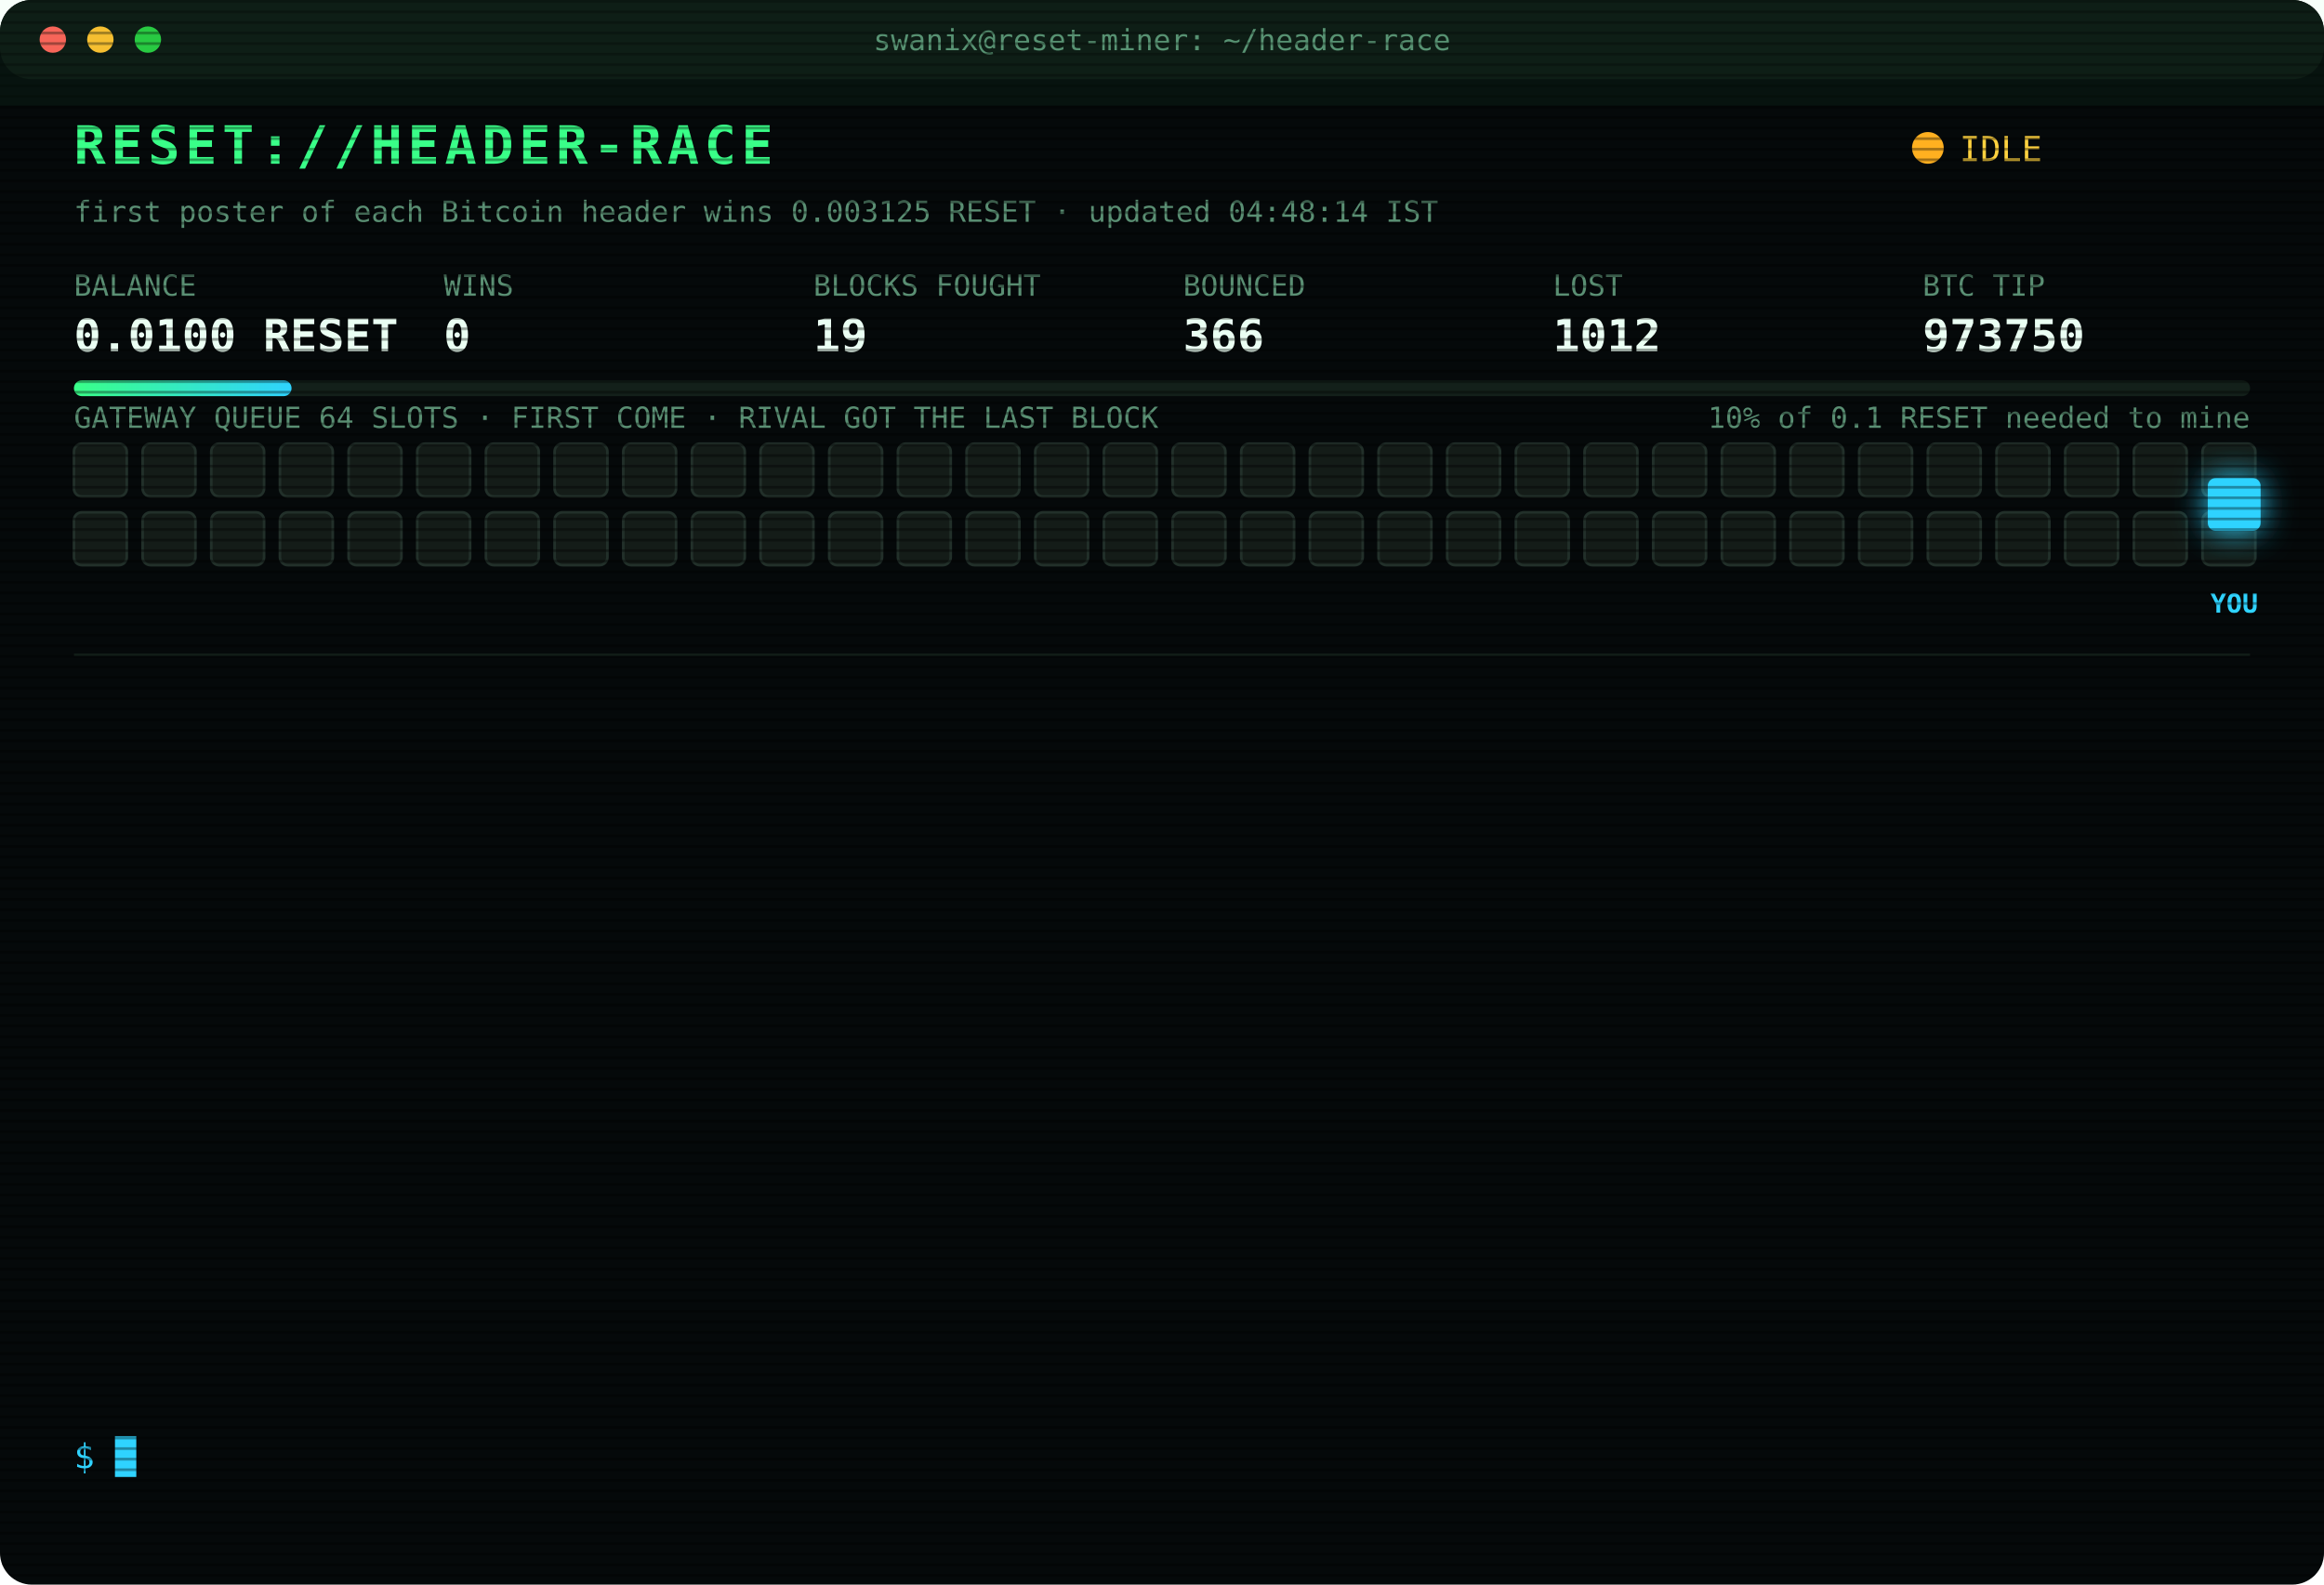
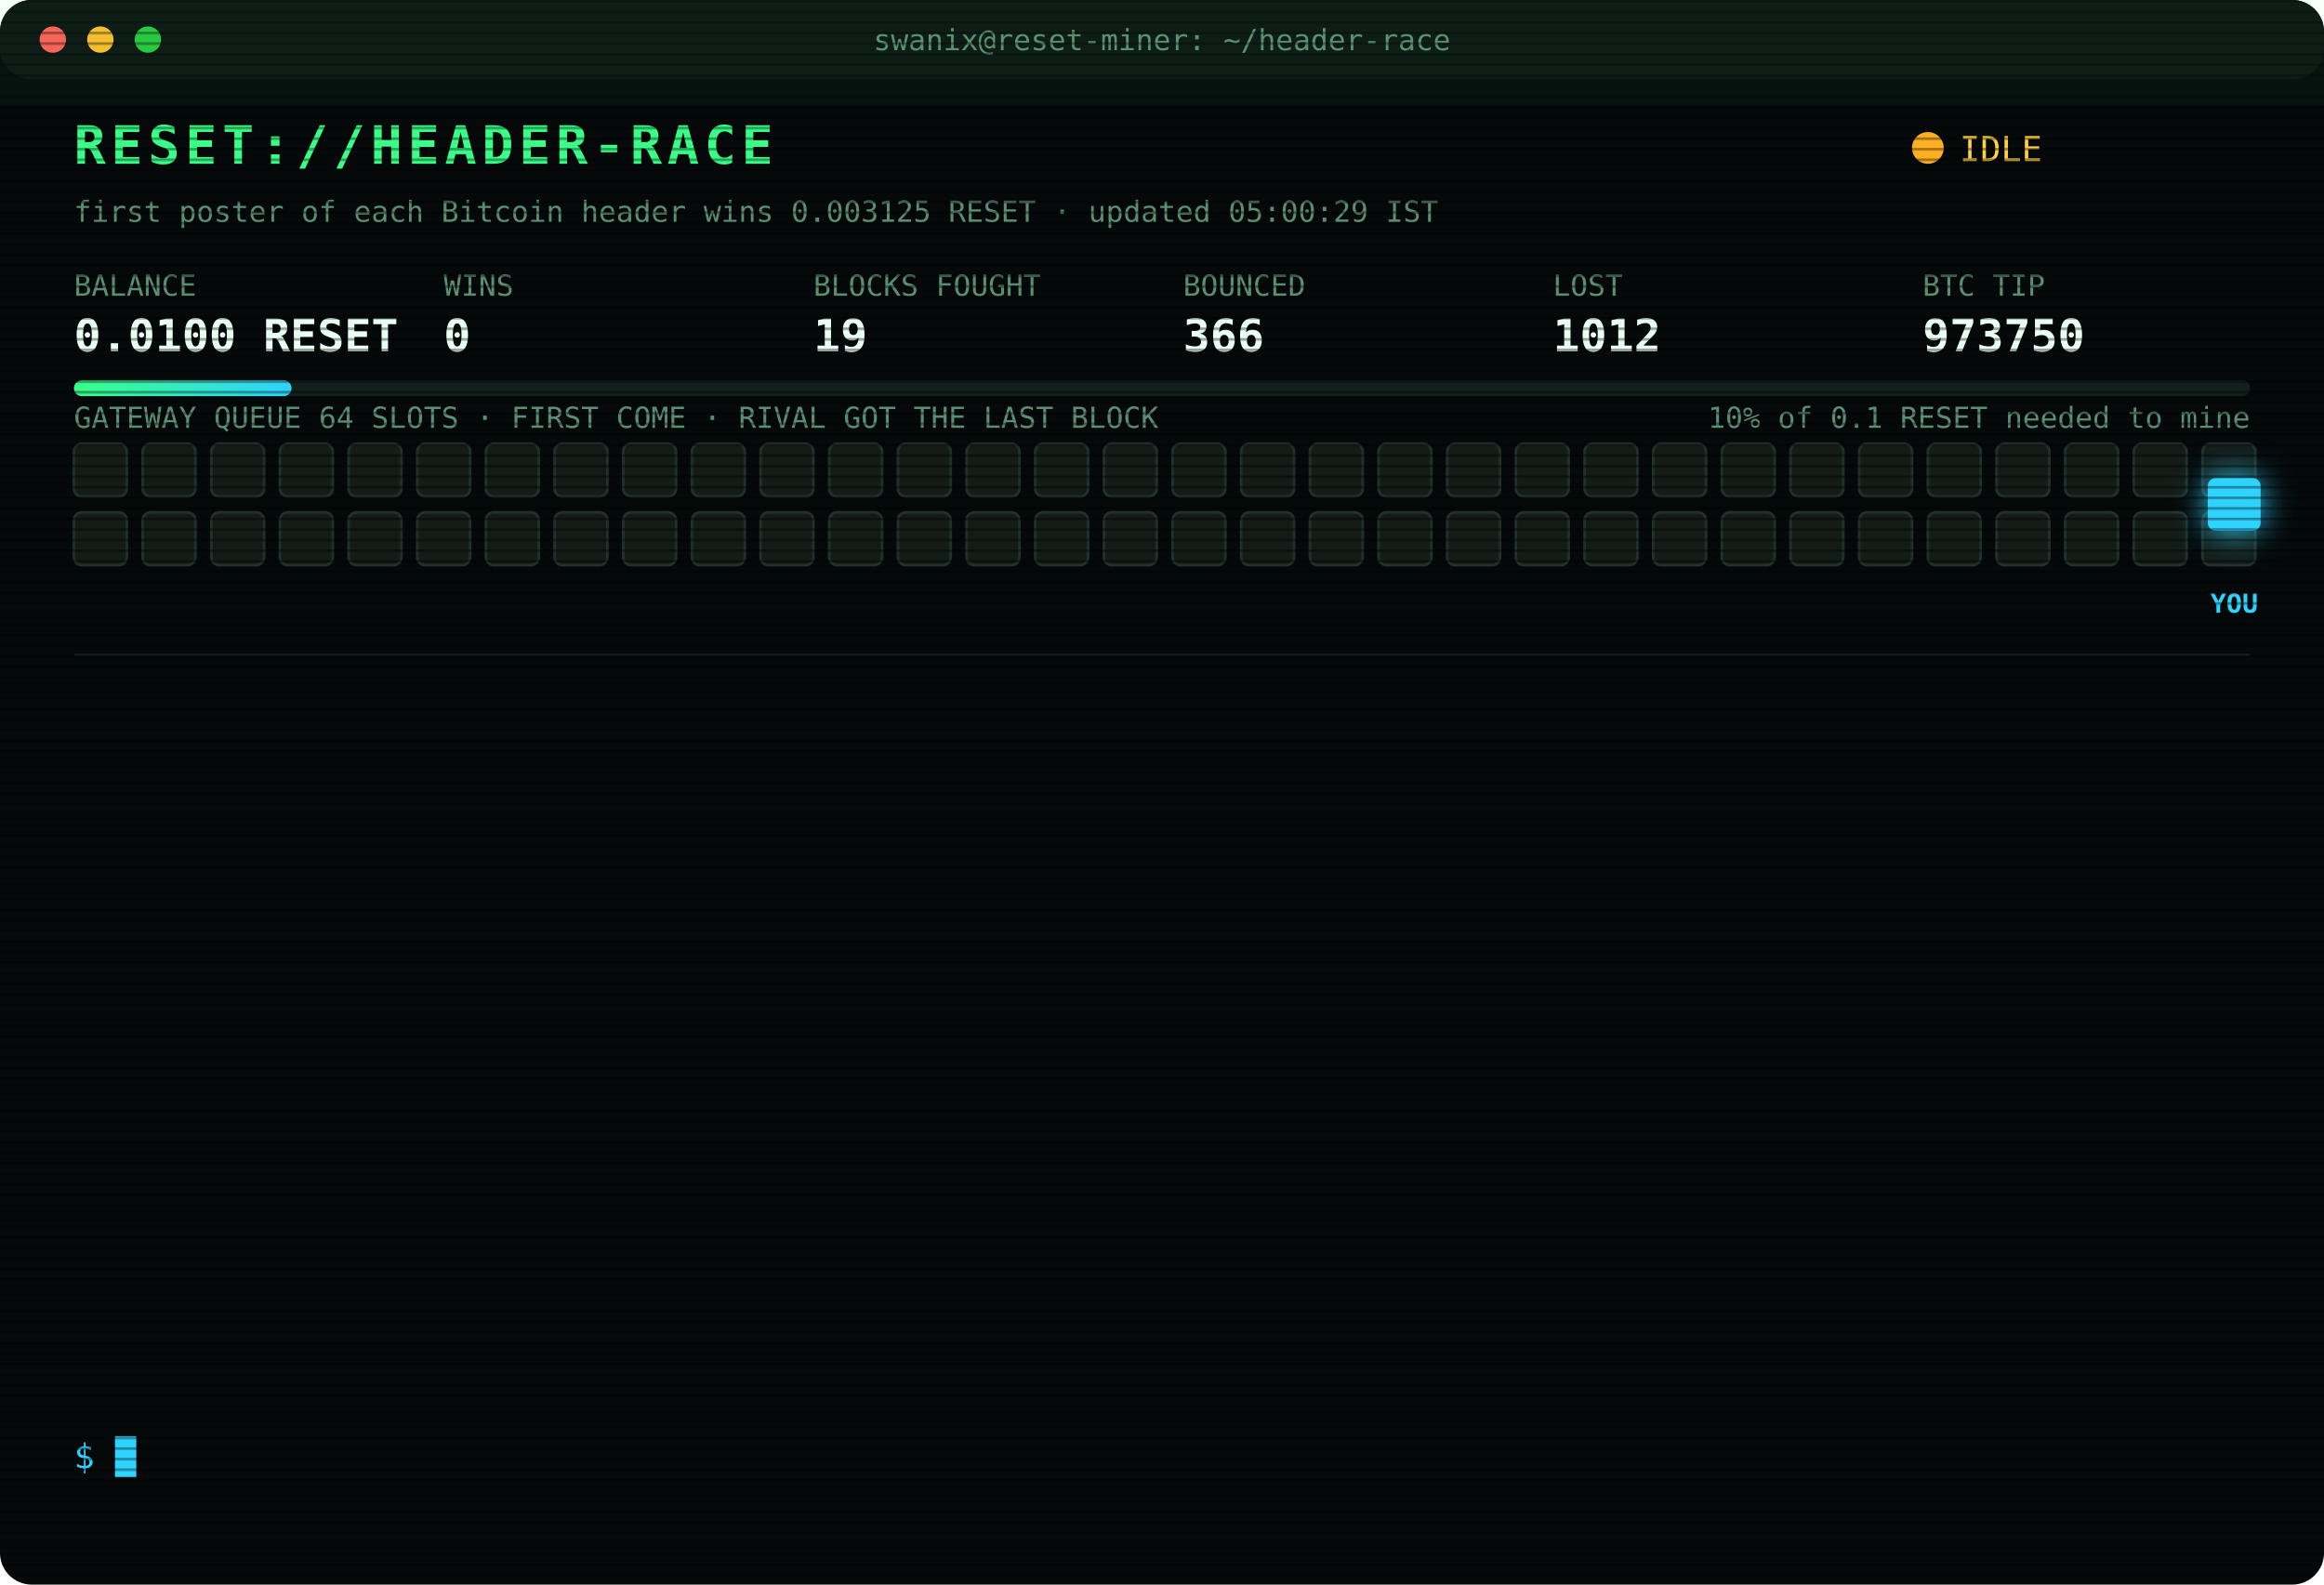
<svg xmlns="http://www.w3.org/2000/svg" width="880" height="600" viewBox="0 0 880 600" font-family="ui-monospace,SFMono-Regular,Menlo,Consolas,monospace">
  <style>
text{font-size:13px;fill:#7CFFB2}
.title{font-size:20px;font-weight:700;fill:#39FF88;letter-spacing:2px;animation:glitch 3s infinite steps(1)}
.sub{fill:#2fd3ff}.k{fill:#5a8f73;font-size:11px}.v{font-size:17px;font-weight:700;fill:#eafff3}
.ts{fill:#3f6b56}.boot{fill:#2fd3ff}.dim{fill:#5a8f73}.bad{fill:#ff4d6d}.warn{fill:#ffd23f}.mag{fill:#ff5cf0}.win{fill:#39FF88;font-weight:700}
.tag{font-size:10px;fill:#2fd3ff;font-weight:700}
.rival{fill:#26332c;stroke:#3c5a49;animation:jam 1.2s infinite alternate}
.idle{fill:#141c18;stroke:#22302a;animation:breathe 4s infinite}
.me{fill:#2fd3ff;filter:drop-shadow(0 0 6px #2fd3ff)}
.hover{animation:nudge 1.1s infinite ease-in-out}.bounce{animation:kick 1.4s infinite}
.ln{opacity:0;animation:in .4s forwards}
.cur{animation:blink 1s infinite steps(1)}
.scan{animation:scan 6s infinite linear}
.led{animation:blink 1.4s infinite}
@keyframes in{from{opacity:0;transform:translateX(-6px)}to{opacity:1;transform:none}}
@keyframes blink{50%{opacity:0}}
@keyframes jam{to{fill:#33463b}}
@keyframes breathe{50%{opacity:.4}}
@keyframes nudge{50%{transform:translateX(-10px)}}
@keyframes kick{0%,100%{transform:none}30%{transform:translateX(-14px)}55%{transform:translateX(10px) translateY(-6px)}}
@keyframes glitch{0%,92%{transform:none}93%{transform:translateX(2px);fill:#ff4d6d}95%{transform:translateX(-2px);fill:#2fd3ff}97%{transform:none}}
@keyframes scan{from{transform:translateY(-40px)}to{transform:translateY(600px)}}
</style>
  <defs>
    <pattern id="sl" width="4" height="4" patternUnits="userSpaceOnUse">
      <rect width="4" height="1" fill="#000" opacity=".35" />
    </pattern>
    <linearGradient id="bar">
      <stop offset="0" stop-color="#39FF88" />
      <stop offset="1" stop-color="#2fd3ff" />
    </linearGradient>
  </defs>
  <rect width="880" height="600" rx="12" fill="#05090a" />
  <rect width="880" height="30" rx="12" fill="#0d1512" />
  <circle cx="20" cy="15" r="5" fill="#ff5f57" />
  <circle cx="38" cy="15" r="5" fill="#febc2e" />
  <circle cx="56" cy="15" r="5" fill="#28c840" />
  <text x="440" y="19" text-anchor="middle" class="k">swanix@reset-miner: ~/header-race</text>
  <text x="28" y="62" class="title">RESET://HEADER-RACE</text>
  <circle class="led" cx="730" cy="56" r="6" fill="#ffb020" />
  <text x="742" y="61" class="warn">IDLE</text>
-   <text x="28" y="84" class="k">first poster of each Bitcoin header wins 0.003125 RESET · updated 04:48:14 IST</text>
+   <text x="28" y="84" class="k">first poster of each Bitcoin header wins 0.003125 RESET · updated 05:00:29 IST</text>
  <text x="28" y="112" class="k">BALANCE</text>
  <text x="28" y="133" class="v">0.0100 RESET</text>
  <text x="168" y="112" class="k">WINS</text>
  <text x="168" y="133" class="v">0</text>
  <text x="308" y="112" class="k">BLOCKS FOUGHT</text>
  <text x="308" y="133" class="v">19</text>
  <text x="448" y="112" class="k">BOUNCED</text>
  <text x="448" y="133" class="v">366</text>
  <text x="588" y="112" class="k">LOST</text>
  <text x="588" y="133" class="v">1012</text>
  <text x="728" y="112" class="k">BTC TIP</text>
  <text x="728" y="133" class="v">973750</text>
  <rect x="28" y="144" width="824" height="6" rx="3" fill="#13201a" />
  <rect x="28" y="144" width="82.4" height="6" rx="3" fill="url(#bar)" />
  <text x="852" y="162" text-anchor="end" class="k">10% of 0.1 RESET needed to mine</text>
  <text x="28" y="162" class="k">GATEWAY QUEUE 64 SLOTS · FIRST COME · RIVAL GOT THE LAST BLOCK</text>
  <rect class="idle" x="28" y="168" width="20" height="20" rx="3" style="animation-delay:0.00s" />
  <rect class="idle" x="54" y="168" width="20" height="20" rx="3" style="animation-delay:0.05s" />
  <rect class="idle" x="80" y="168" width="20" height="20" rx="3" style="animation-delay:0.10s" />
  <rect class="idle" x="106" y="168" width="20" height="20" rx="3" style="animation-delay:0.15s" />
  <rect class="idle" x="132" y="168" width="20" height="20" rx="3" style="animation-delay:0.20s" />
  <rect class="idle" x="158" y="168" width="20" height="20" rx="3" style="animation-delay:0.25s" />
  <rect class="idle" x="184" y="168" width="20" height="20" rx="3" style="animation-delay:0.30s" />
  <rect class="idle" x="210" y="168" width="20" height="20" rx="3" style="animation-delay:0.35s" />
  <rect class="idle" x="236" y="168" width="20" height="20" rx="3" style="animation-delay:0.40s" />
  <rect class="idle" x="262" y="168" width="20" height="20" rx="3" style="animation-delay:0.45s" />
  <rect class="idle" x="288" y="168" width="20" height="20" rx="3" style="animation-delay:0.50s" />
  <rect class="idle" x="314" y="168" width="20" height="20" rx="3" style="animation-delay:0.55s" />
  <rect class="idle" x="340" y="168" width="20" height="20" rx="3" style="animation-delay:0.60s" />
  <rect class="idle" x="366" y="168" width="20" height="20" rx="3" style="animation-delay:0.65s" />
  <rect class="idle" x="392" y="168" width="20" height="20" rx="3" style="animation-delay:0.70s" />
  <rect class="idle" x="418" y="168" width="20" height="20" rx="3" style="animation-delay:0.75s" />
  <rect class="idle" x="444" y="168" width="20" height="20" rx="3" style="animation-delay:0.80s" />
  <rect class="idle" x="470" y="168" width="20" height="20" rx="3" style="animation-delay:0.85s" />
  <rect class="idle" x="496" y="168" width="20" height="20" rx="3" style="animation-delay:0.90s" />
  <rect class="idle" x="522" y="168" width="20" height="20" rx="3" style="animation-delay:0.95s" />
  <rect class="idle" x="548" y="168" width="20" height="20" rx="3" style="animation-delay:1.00s" />
  <rect class="idle" x="574" y="168" width="20" height="20" rx="3" style="animation-delay:1.05s" />
  <rect class="idle" x="600" y="168" width="20" height="20" rx="3" style="animation-delay:1.10s" />
  <rect class="idle" x="626" y="168" width="20" height="20" rx="3" style="animation-delay:1.15s" />
  <rect class="idle" x="652" y="168" width="20" height="20" rx="3" style="animation-delay:1.20s" />
  <rect class="idle" x="678" y="168" width="20" height="20" rx="3" style="animation-delay:1.25s" />
  <rect class="idle" x="704" y="168" width="20" height="20" rx="3" style="animation-delay:1.30s" />
  <rect class="idle" x="730" y="168" width="20" height="20" rx="3" style="animation-delay:1.35s" />
  <rect class="idle" x="756" y="168" width="20" height="20" rx="3" style="animation-delay:1.40s" />
  <rect class="idle" x="782" y="168" width="20" height="20" rx="3" style="animation-delay:1.45s" />
  <rect class="idle" x="808" y="168" width="20" height="20" rx="3" style="animation-delay:1.50s" />
  <rect class="idle" x="834" y="168" width="20" height="20" rx="3" style="animation-delay:1.55s" />
  <rect class="idle" x="28" y="194" width="20" height="20" rx="3" style="animation-delay:1.60s" />
  <rect class="idle" x="54" y="194" width="20" height="20" rx="3" style="animation-delay:1.65s" />
  <rect class="idle" x="80" y="194" width="20" height="20" rx="3" style="animation-delay:1.70s" />
  <rect class="idle" x="106" y="194" width="20" height="20" rx="3" style="animation-delay:1.75s" />
  <rect class="idle" x="132" y="194" width="20" height="20" rx="3" style="animation-delay:1.80s" />
  <rect class="idle" x="158" y="194" width="20" height="20" rx="3" style="animation-delay:1.85s" />
  <rect class="idle" x="184" y="194" width="20" height="20" rx="3" style="animation-delay:1.90s" />
  <rect class="idle" x="210" y="194" width="20" height="20" rx="3" style="animation-delay:1.95s" />
  <rect class="idle" x="236" y="194" width="20" height="20" rx="3" style="animation-delay:2.00s" />
  <rect class="idle" x="262" y="194" width="20" height="20" rx="3" style="animation-delay:2.05s" />
  <rect class="idle" x="288" y="194" width="20" height="20" rx="3" style="animation-delay:2.10s" />
  <rect class="idle" x="314" y="194" width="20" height="20" rx="3" style="animation-delay:2.15s" />
  <rect class="idle" x="340" y="194" width="20" height="20" rx="3" style="animation-delay:2.20s" />
  <rect class="idle" x="366" y="194" width="20" height="20" rx="3" style="animation-delay:2.25s" />
  <rect class="idle" x="392" y="194" width="20" height="20" rx="3" style="animation-delay:2.30s" />
  <rect class="idle" x="418" y="194" width="20" height="20" rx="3" style="animation-delay:2.35s" />
  <rect class="idle" x="444" y="194" width="20" height="20" rx="3" style="animation-delay:2.40s" />
  <rect class="idle" x="470" y="194" width="20" height="20" rx="3" style="animation-delay:2.45s" />
  <rect class="idle" x="496" y="194" width="20" height="20" rx="3" style="animation-delay:2.50s" />
  <rect class="idle" x="522" y="194" width="20" height="20" rx="3" style="animation-delay:2.55s" />
  <rect class="idle" x="548" y="194" width="20" height="20" rx="3" style="animation-delay:2.60s" />
  <rect class="idle" x="574" y="194" width="20" height="20" rx="3" style="animation-delay:2.65s" />
  <rect class="idle" x="600" y="194" width="20" height="20" rx="3" style="animation-delay:2.70s" />
  <rect class="idle" x="626" y="194" width="20" height="20" rx="3" style="animation-delay:2.75s" />
  <rect class="idle" x="652" y="194" width="20" height="20" rx="3" style="animation-delay:2.80s" />
  <rect class="idle" x="678" y="194" width="20" height="20" rx="3" style="animation-delay:2.85s" />
  <rect class="idle" x="704" y="194" width="20" height="20" rx="3" style="animation-delay:2.90s" />
  <rect class="idle" x="730" y="194" width="20" height="20" rx="3" style="animation-delay:2.95s" />
  <rect class="idle" x="756" y="194" width="20" height="20" rx="3" style="animation-delay:3.00s" />
  <rect class="idle" x="782" y="194" width="20" height="20" rx="3" style="animation-delay:3.05s" />
  <rect class="idle" x="808" y="194" width="20" height="20" rx="3" style="animation-delay:3.10s" />
  <rect class="idle" x="834" y="194" width="20" height="20" rx="3" style="animation-delay:3.15s" />
  <g class="hover">
    <rect class="me" x="836" y="181" width="20" height="20" rx="3" />
    <text class="tag" x="846" y="232" text-anchor="middle">YOU</text>
  </g>
  <line x1="28" x2="852" y1="248" y2="248" stroke="#13201a" />
  <g class="ln" style="animation-delay:0.40s">
    <text x="28" y="270" class="ts">02:30:32</text>
    <text x="104" y="270" class="warn">[QUEUE FULL] #973742 bounced 64/64 · retry 1.7s · 2833ms</text>
  </g>
  <g class="ln" style="animation-delay:0.65s">
    <text x="28" y="292" class="ts">02:30:32</text>
    <text x="104" y="292" class="warn">[QUEUE FULL] #973742 bounced 64/64 · retry 1.7s · 2114ms</text>
  </g>
  <g class="ln" style="animation-delay:0.90s">
    <text x="28" y="314" class="ts">02:30:32</text>
    <text x="104" y="314" class="warn">[QUEUE FULL] #973742 bounced 64/64 · retry 1.7s · 1221ms</text>
  </g>
  <g class="ln" style="animation-delay:1.15s">
    <text x="28" y="336" class="ts">02:30:35</text>
    <text x="104" y="336" class="warn">[QUEUE FULL] #973742 bounced 64/64 · retry 1.7s · 2418ms</text>
  </g>
  <g class="ln" style="animation-delay:1.40s">
    <text x="28" y="358" class="ts">02:30:36</text>
    <text x="104" y="358" class="bad">[GATEWAY DOWN] no response · 2584ms</text>
  </g>
  <g class="ln" style="animation-delay:1.65s">
    <text x="28" y="380" class="ts">02:30:37</text>
    <text x="104" y="380" class="bad">[LOST] #973742 taken by a rival miner</text>
  </g>
  <g class="ln" style="animation-delay:1.90s">
    <text x="28" y="402" class="ts">02:45:42</text>
    <text x="104" y="402" class="bad">[LOST] #973743 taken by a rival miner</text>
  </g>
  <g class="ln" style="animation-delay:2.15s">
    <text x="28" y="424" class="ts">02:53:59</text>
    <text x="104" y="424" class="bad">[LOST] #973744 taken by a rival miner</text>
  </g>
  <g class="ln" style="animation-delay:2.40s">
    <text x="28" y="446" class="ts">02:59:22</text>
    <text x="104" y="446" class="bad">[LOST] #973745 taken by a rival miner</text>
  </g>
  <g class="ln" style="animation-delay:2.65s">
    <text x="28" y="468" class="ts">03:02:40</text>
    <text x="104" y="468" class="bad">[LOST] #973746 taken by a rival miner</text>
  </g>
  <g class="ln" style="animation-delay:2.90s">
    <text x="28" y="490" class="ts">03:49:25</text>
    <text x="104" y="490" class="bad">[LOST] #973747 taken by a rival miner</text>
  </g>
  <g class="ln" style="animation-delay:3.15s">
    <text x="28" y="512" class="ts">03:53:58</text>
    <text x="104" y="512" class="bad">[LOST] #973748 taken by a rival miner</text>
  </g>
  <g class="ln" style="animation-delay:3.40s">
    <text x="28" y="534" class="ts">04:21:02</text>
    <text x="104" y="534" class="bad">[LOST] #973749 taken by a rival miner</text>
  </g>
  <text x="28" y="556" class="sub">$ <tspan class="cur">█</tspan>
  </text>
  <rect width="880" height="600" rx="12" fill="url(#sl)" pointer-events="none" />
  <rect class="scan" width="880" height="40" fill="#39FF88" opacity=".04" />
</svg>
